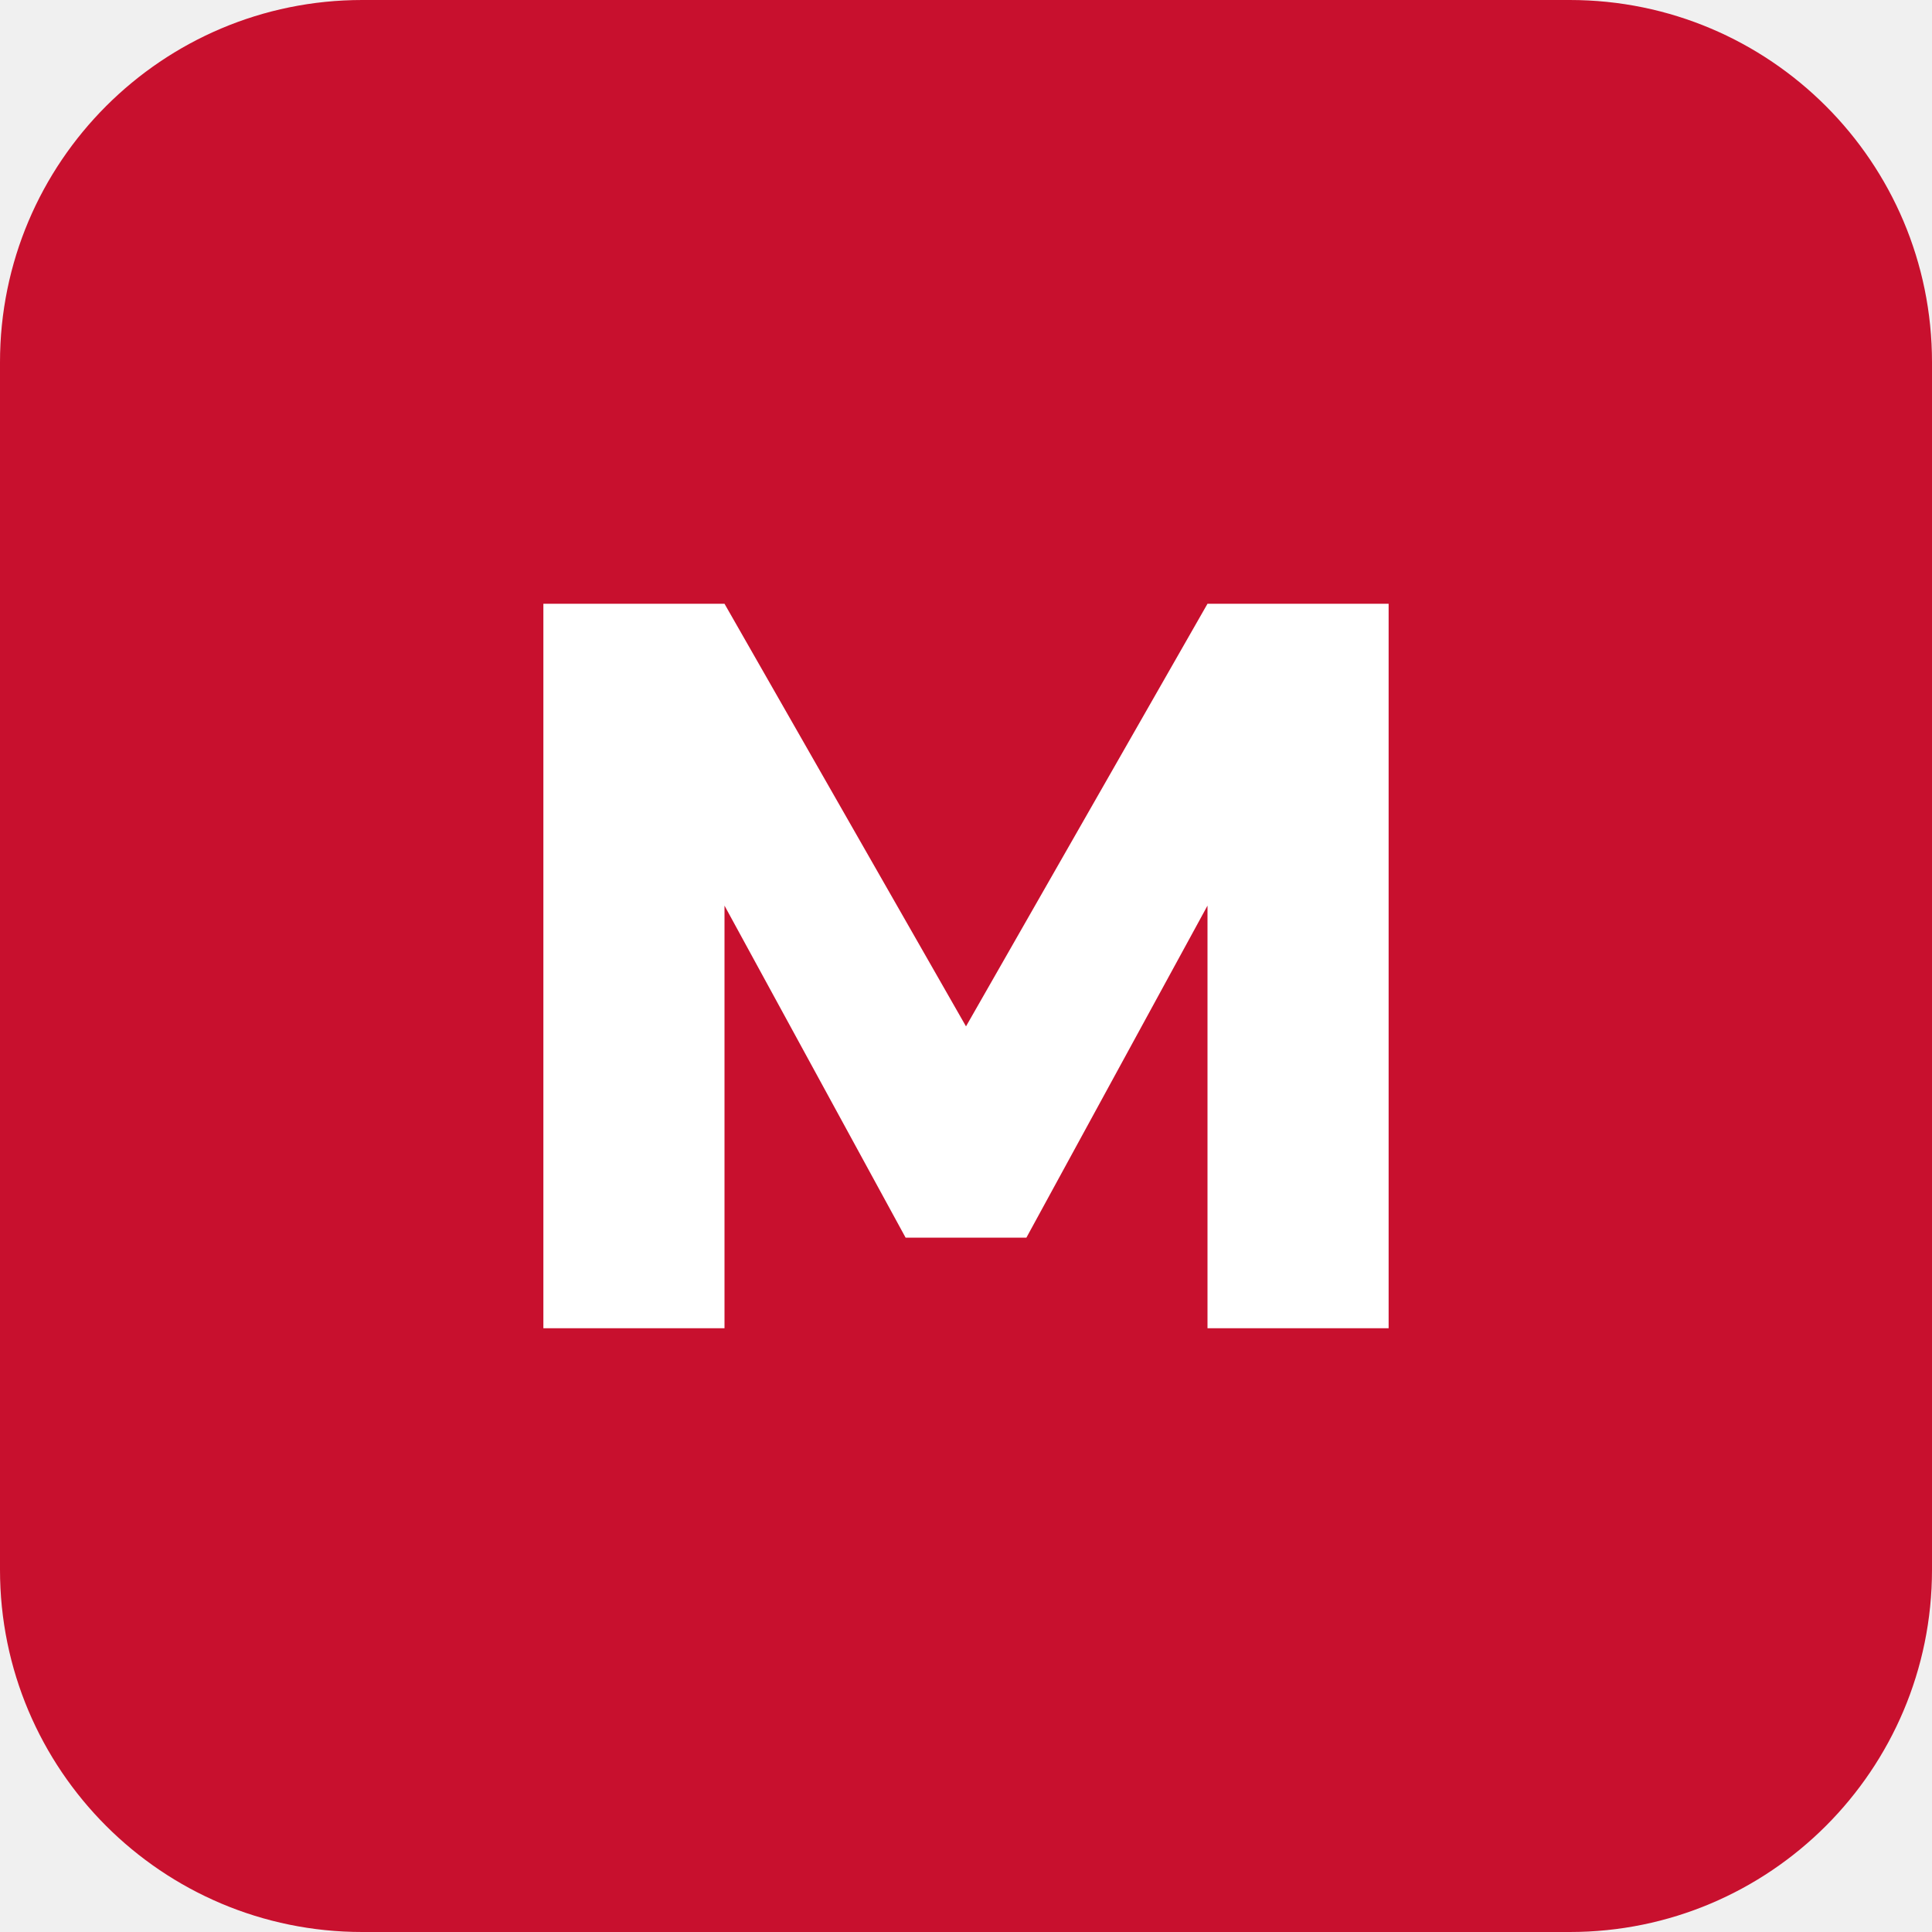
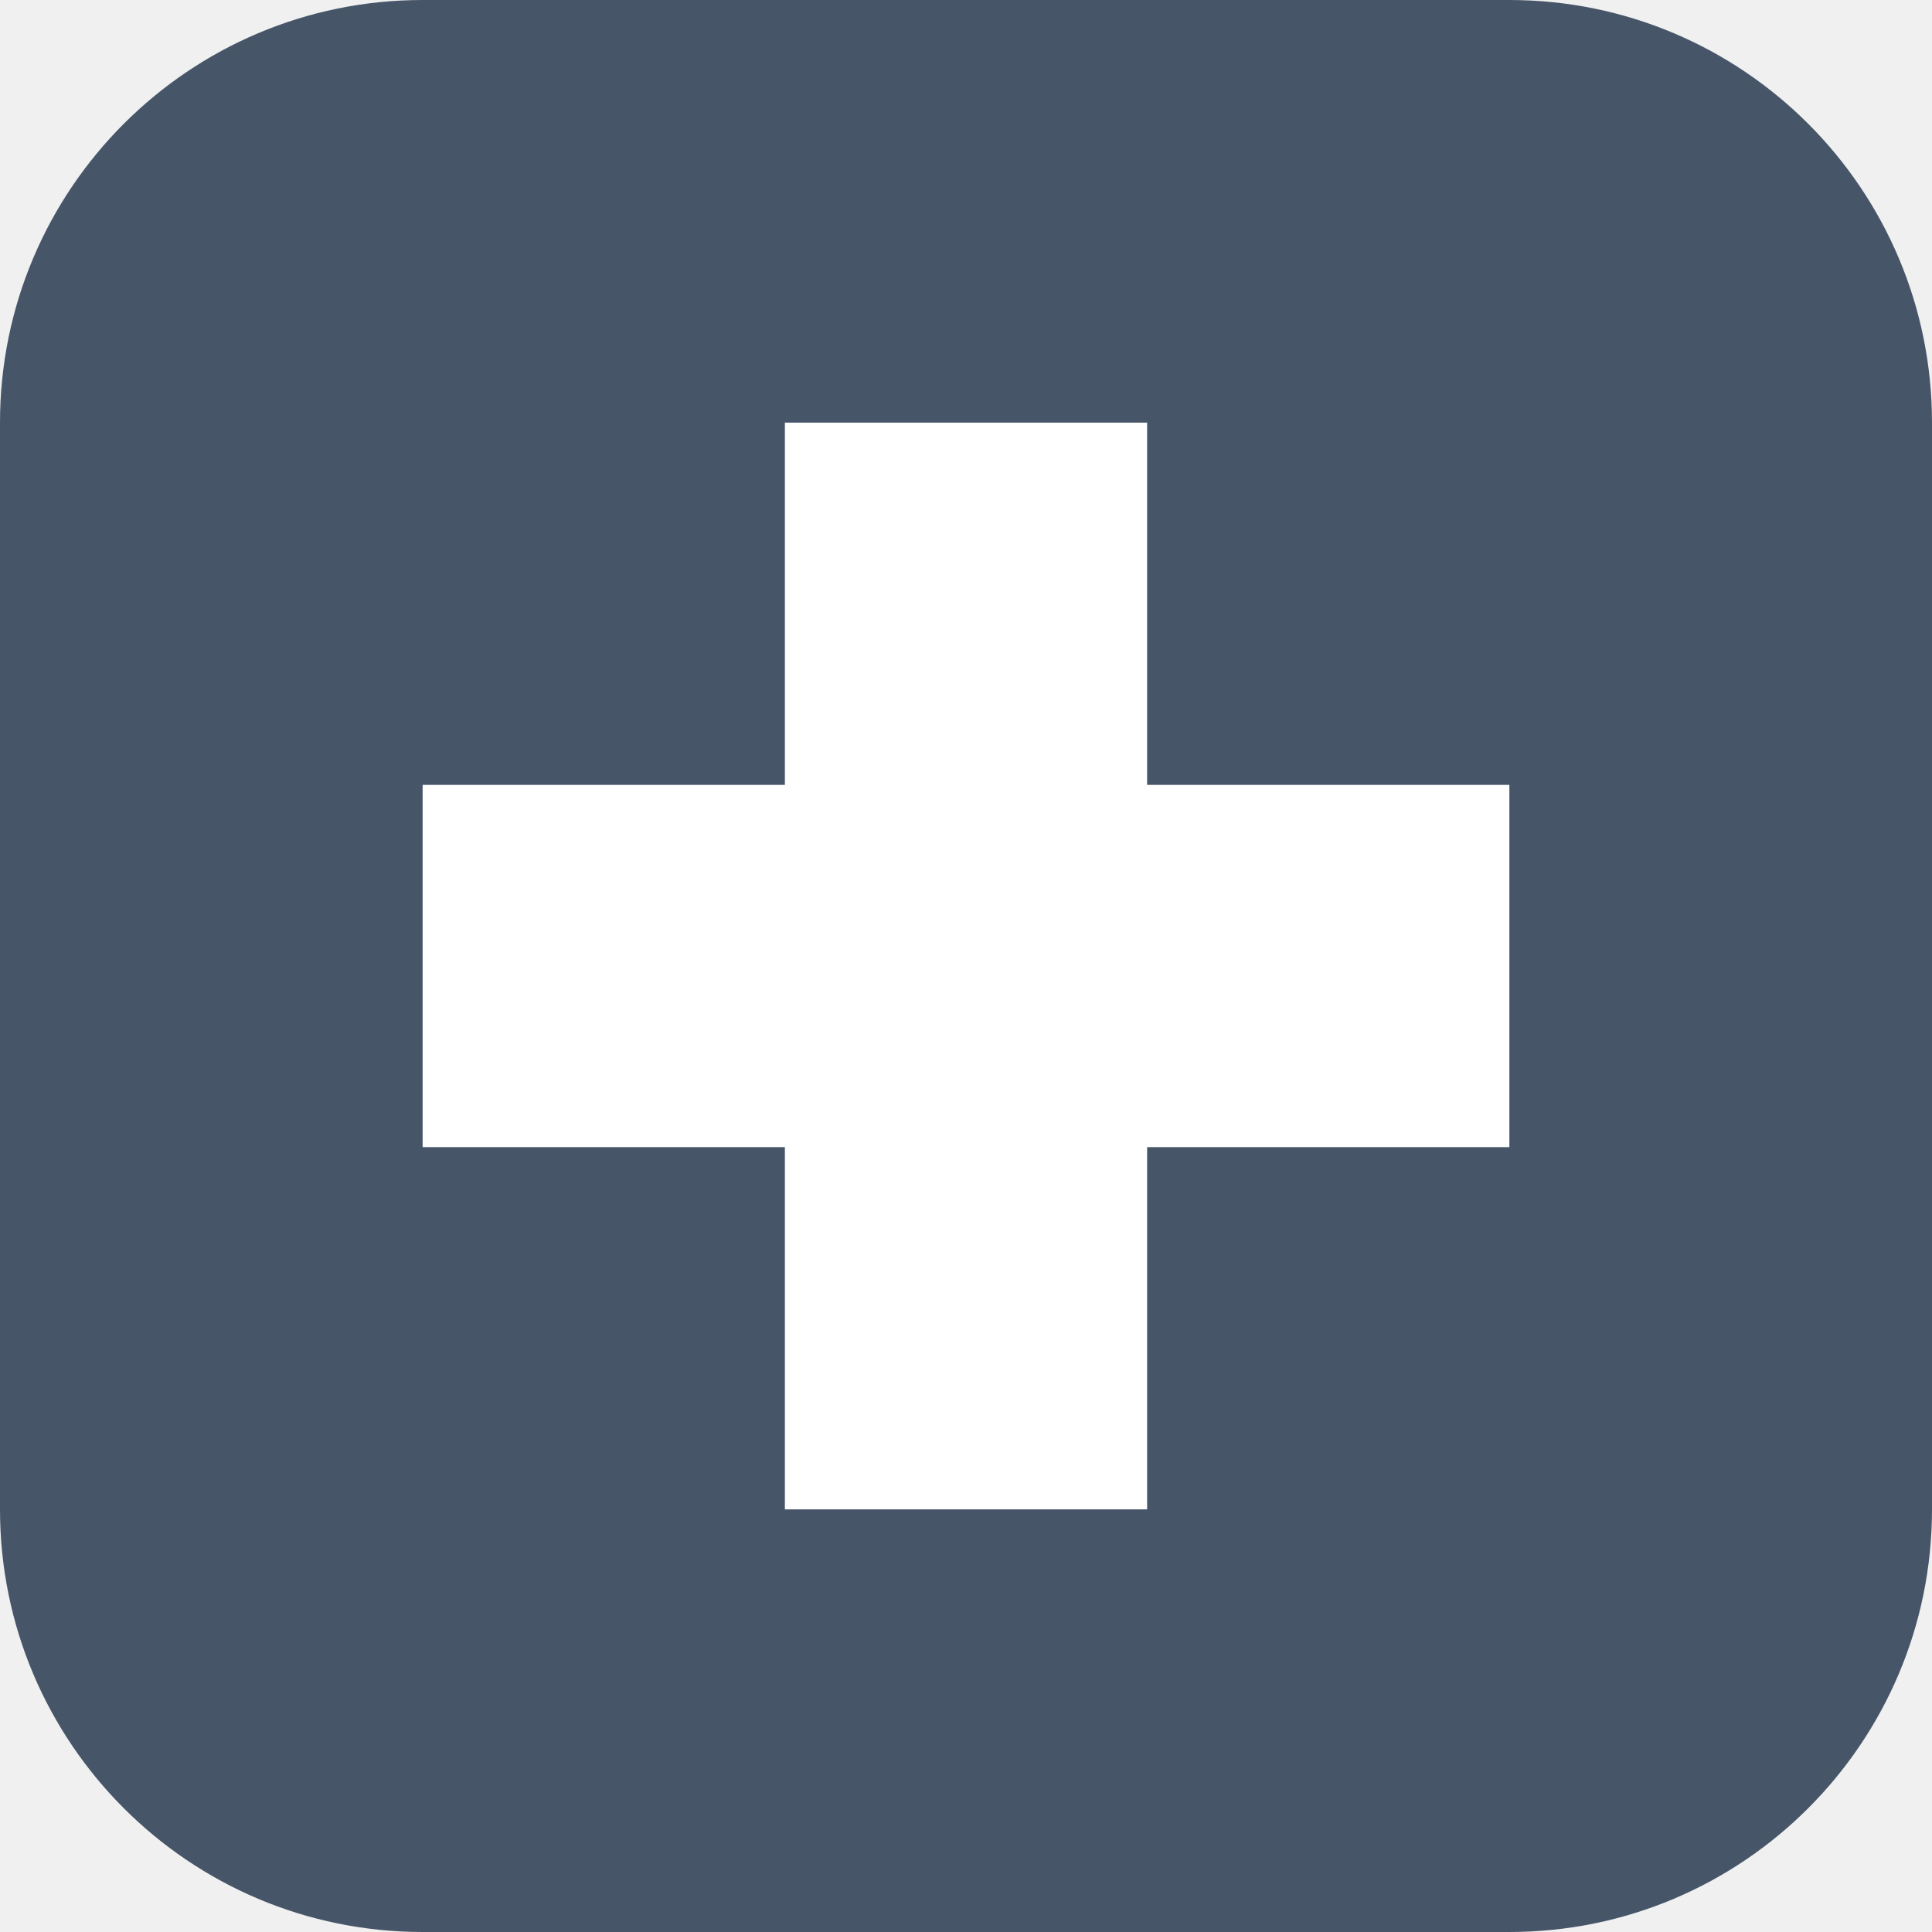
<svg xmlns="http://www.w3.org/2000/svg" viewBox="0 0 64 64">
-   <rect width="64" height="64" rx="12" fill="#C8102E" />
-   <path d="M18 44V20h6l8 14 8-14h6v24h-6V30l-6 11h-4l-6-11v14z" fill="#fff" />
+   <rect width="64" height="64" rx="14" fill="#475569" />
+   <path d="M26 14h12v12h12v12H38v12H26V38H14V26h12z" fill="#ffffff" />
</svg>
